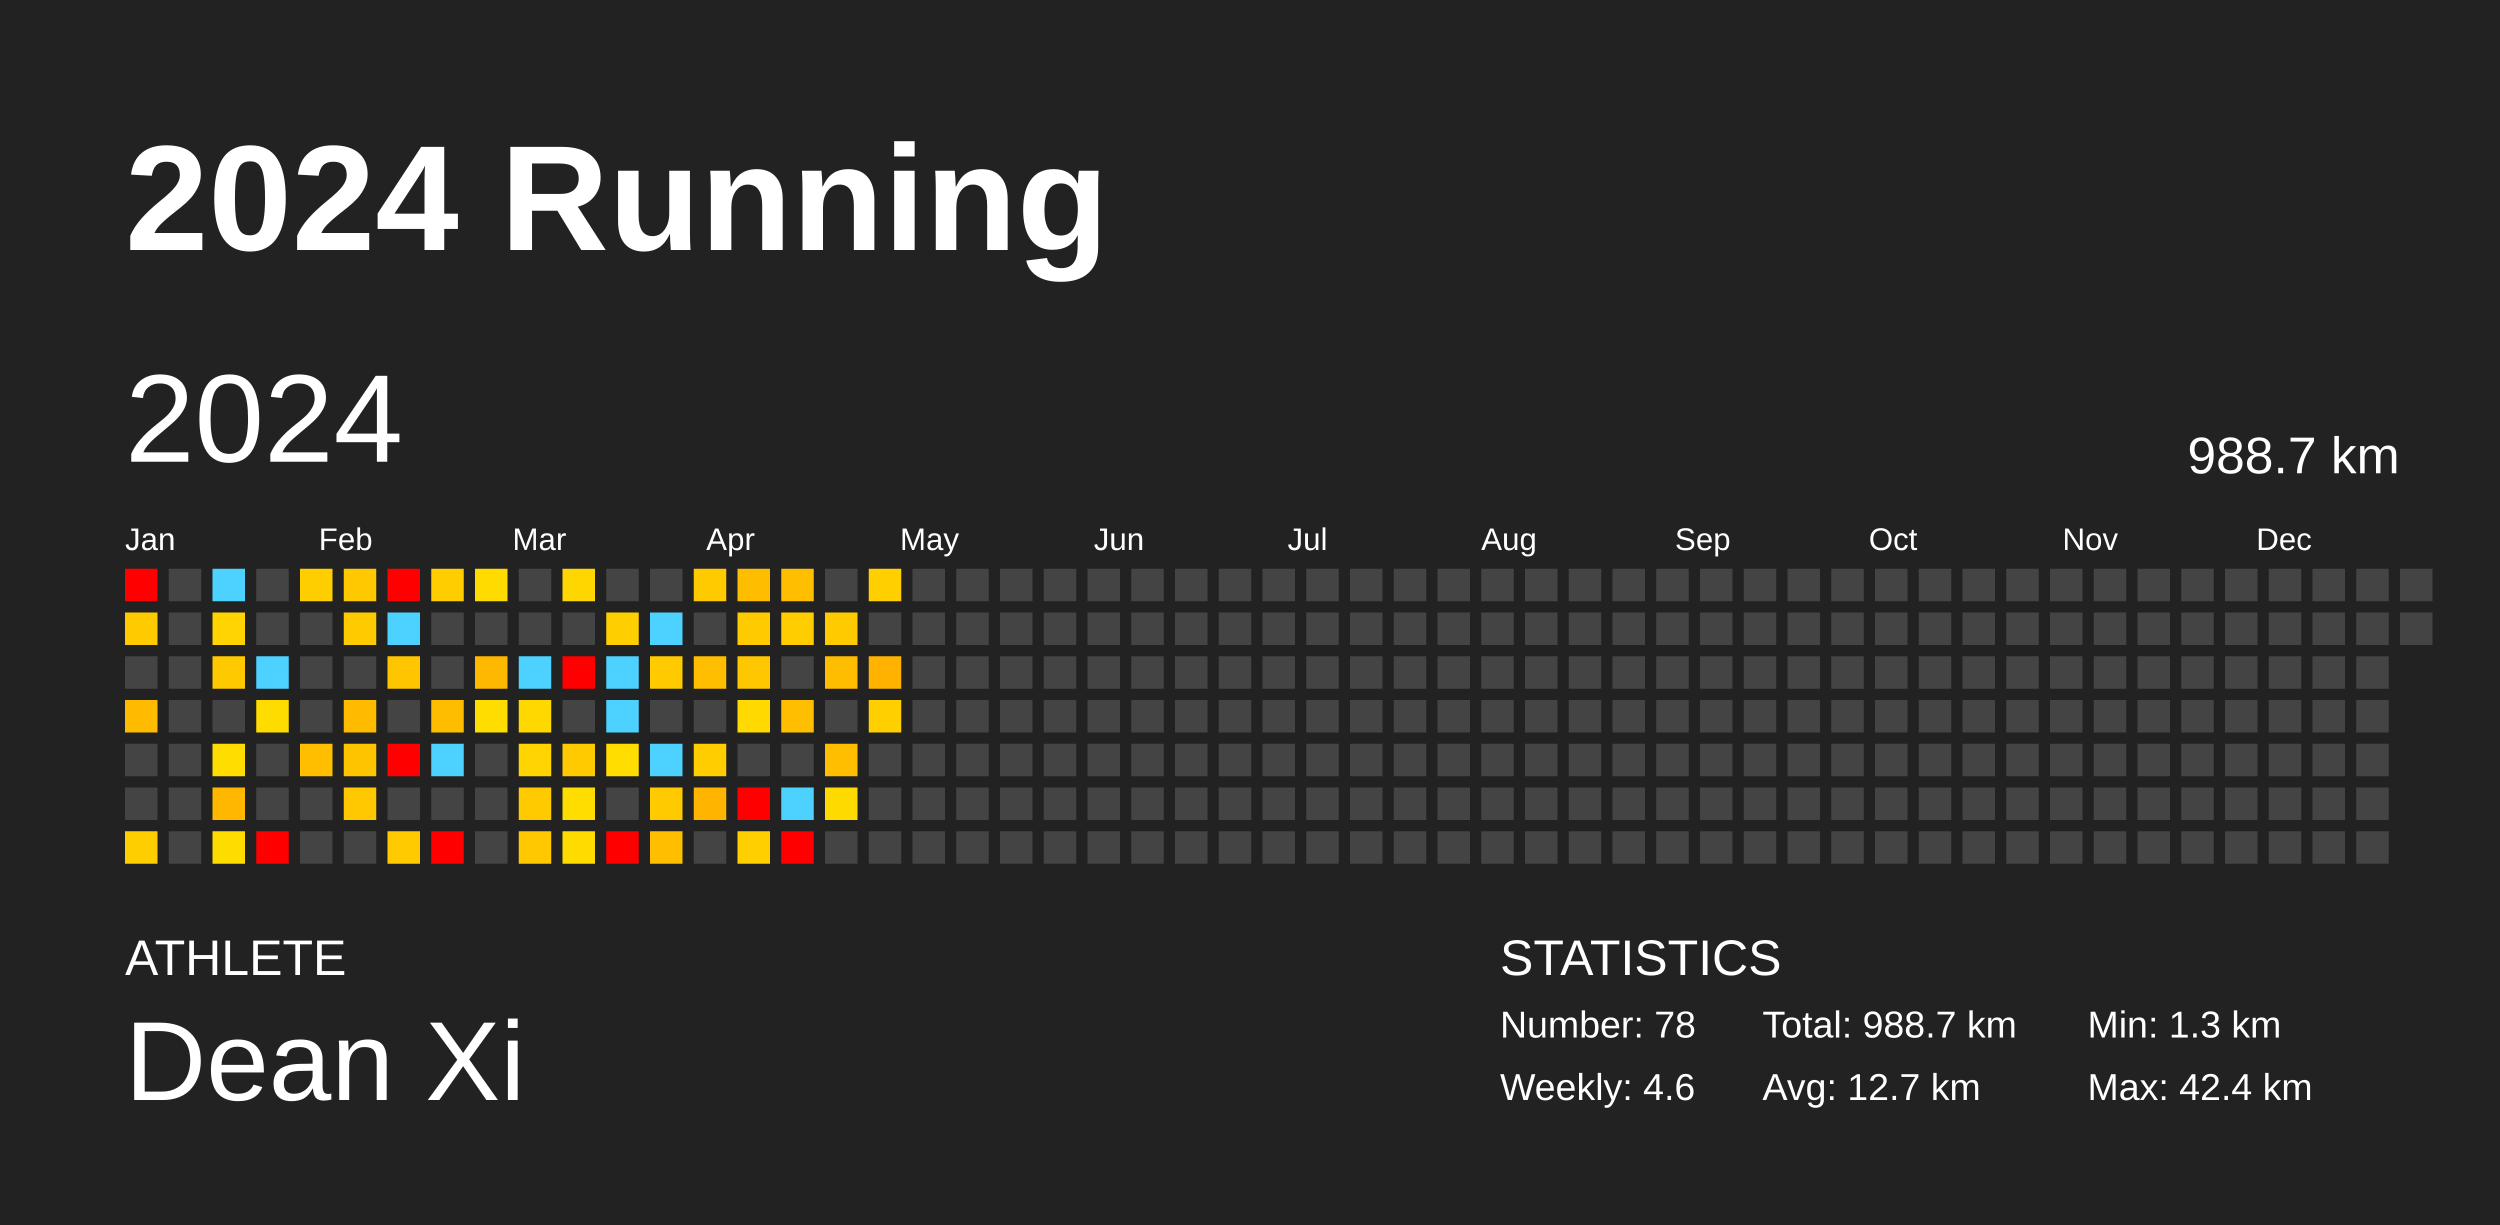
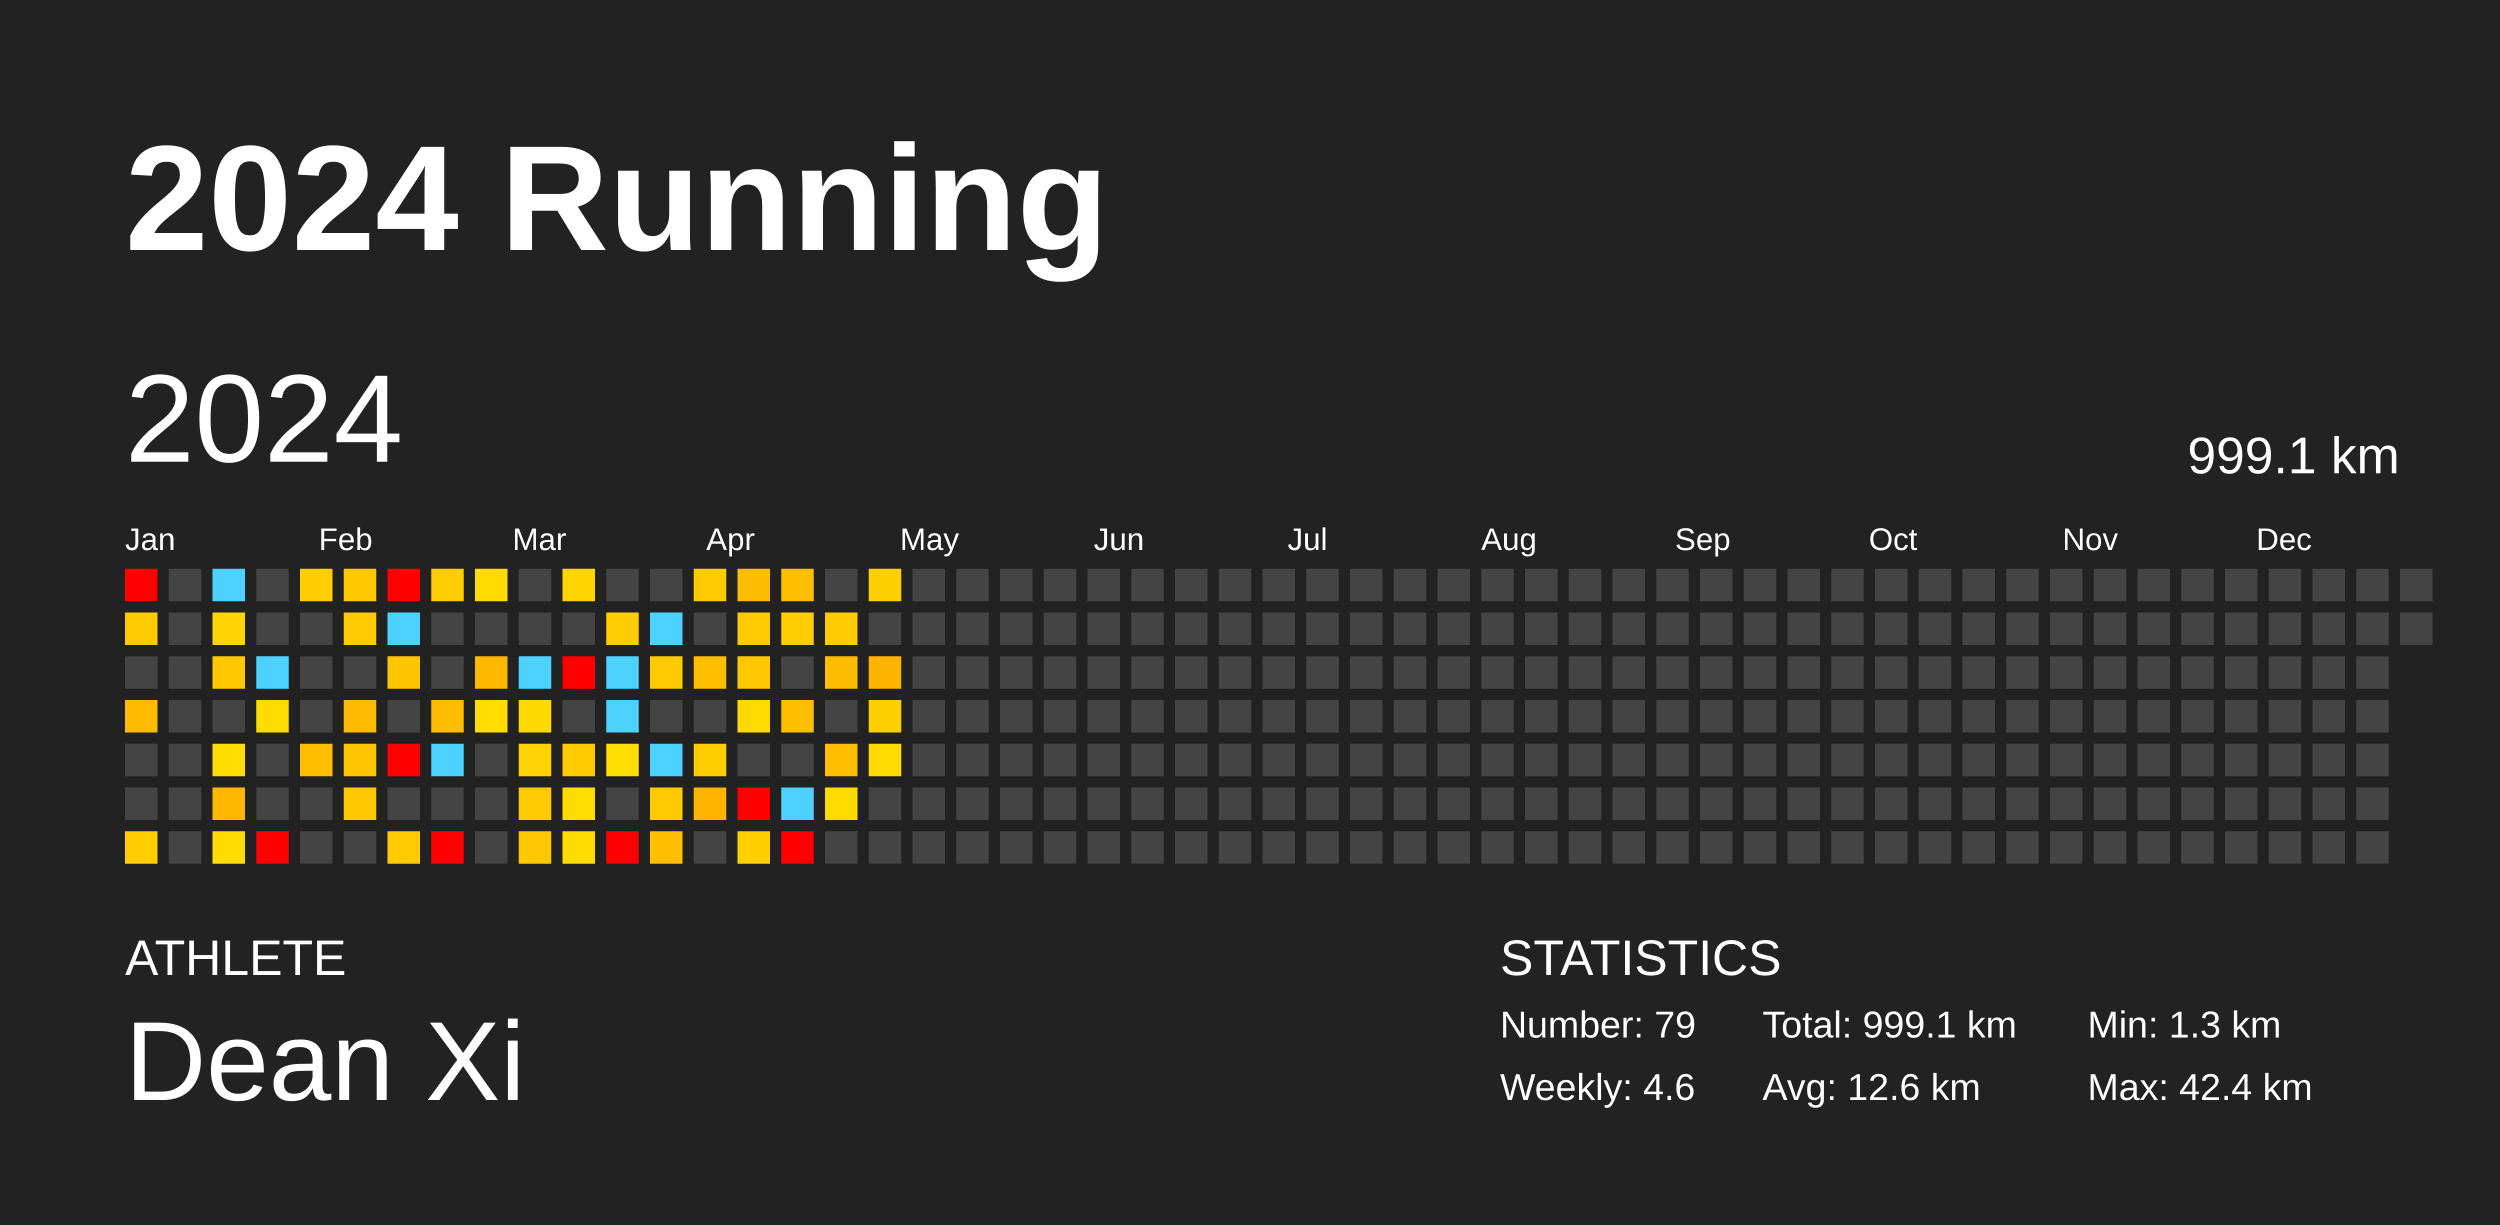
<svg xmlns="http://www.w3.org/2000/svg" baseProfile="full" height="98mm" version="1.1" viewBox="0,0,200,98" width="200mm">
  <defs />
  <rect fill="#222222" height="98" width="200" x="0" y="0" />
  <text fill="#FFFFFF" style="font-size:12px; font-family:Arial; font-weight:bold;" x="10" y="20">2024 Running</text>
  <text fill="#FFFFFF" style="font-size:4px; font-family:Arial" x="10" y="78">ATHLETE</text>
  <text fill="#FFFFFF" style="font-size:9px; font-family:Arial" x="10" y="88">Dean Xi</text>
  <text fill="#FFFFFF" style="font-size:4px; font-family:Arial" x="120" y="78">STATISTICS</text>
-   <text fill="#FFFFFF" style="font-size:3px; font-family:Arial" x="120" y="83">Number: 78</text>
+   <text fill="#FFFFFF" style="font-size:3px; font-family:Arial" x="120" y="83">Number: 79</text>
  <text fill="#FFFFFF" style="font-size:3px; font-family:Arial" x="120" y="88">Weekly: 4.6</text>
-   <text fill="#FFFFFF" style="font-size:3px; font-family:Arial" x="141" y="83">Total: 988.7 km</text>
-   <text fill="#FFFFFF" style="font-size:3px; font-family:Arial" x="141" y="88">Avg: 12.7 km</text>
+   <text fill="#FFFFFF" style="font-size:3px; font-family:Arial" x="141" y="83">Total: 999.1 km</text>
+   <text fill="#FFFFFF" style="font-size:3px; font-family:Arial" x="141" y="88">Avg: 12.6 km</text>
  <text fill="#FFFFFF" style="font-size:3px; font-family:Arial" x="167" y="83">Min: 1.3 km</text>
  <text fill="#FFFFFF" style="font-size:3px; font-family:Arial" x="167" y="88">Max: 42.4 km</text>
  <text dominant-baseline="hanging" fill="#FFFFFF" style="font-size:10.0px; font-family:Arial;" x="10" y="30">2024</text>
-   <text dominant-baseline="hanging" fill="#FFFFFF" style="font-size:4.125px; font-family:Arial;" x="175" y="35">988.7 km</text>
+   <text dominant-baseline="hanging" fill="#FFFFFF" style="font-size:4.125px; font-family:Arial;" x="175" y="35">999.1 km</text>
  <text fill="#FFFFFF" style="font-size:2.5px; font-family:Arial" x="10.0" y="44">Jan</text>
  <text fill="#FFFFFF" style="font-size:2.5px; font-family:Arial" x="25.5" y="44">Feb</text>
  <text fill="#FFFFFF" style="font-size:2.5px; font-family:Arial" x="41.0" y="44">Mar</text>
  <text fill="#FFFFFF" style="font-size:2.5px; font-family:Arial" x="56.5" y="44">Apr</text>
  <text fill="#FFFFFF" style="font-size:2.5px; font-family:Arial" x="72.0" y="44">May</text>
  <text fill="#FFFFFF" style="font-size:2.5px; font-family:Arial" x="87.5" y="44">Jun</text>
  <text fill="#FFFFFF" style="font-size:2.5px; font-family:Arial" x="103.0" y="44">Jul</text>
  <text fill="#FFFFFF" style="font-size:2.5px; font-family:Arial" x="118.5" y="44">Aug</text>
  <text fill="#FFFFFF" style="font-size:2.5px; font-family:Arial" x="134.0" y="44">Sep</text>
  <text fill="#FFFFFF" style="font-size:2.5px; font-family:Arial" x="149.5" y="44">Oct</text>
  <text fill="#FFFFFF" style="font-size:2.5px; font-family:Arial" x="165.0" y="44">Nov</text>
  <text fill="#FFFFFF" style="font-size:2.5px; font-family:Arial" x="180.5" y="44">Dec</text>
  <rect fill="red" height="2.6" width="2.6" x="10.0" y="45.5" />
  <rect fill="#ffcb00" height="2.6" width="2.6" x="10.0" y="49.0" />
  <rect fill="#444444" height="2.6" width="2.6" x="10.0" y="52.5" />
  <rect fill="#ffbb00" height="2.6" width="2.6" x="10.0" y="56.0" />
  <rect fill="#444444" height="2.6" width="2.6" x="10.0" y="59.5" />
  <rect fill="#444444" height="2.6" width="2.6" x="10.0" y="63.0" />
  <rect fill="#ffce00" height="2.6" width="2.6" x="10.0" y="66.5" />
  <rect fill="#444444" height="2.6" width="2.6" x="13.5" y="45.5" />
  <rect fill="#444444" height="2.6" width="2.6" x="13.5" y="49.0" />
  <rect fill="#444444" height="2.6" width="2.6" x="13.5" y="52.5" />
  <rect fill="#444444" height="2.6" width="2.6" x="13.5" y="56.0" />
  <rect fill="#444444" height="2.6" width="2.6" x="13.5" y="59.5" />
  <rect fill="#444444" height="2.6" width="2.6" x="13.5" y="63.0" />
  <rect fill="#444444" height="2.6" width="2.6" x="13.5" y="66.5" />
  <rect fill="#4dd2ff" height="2.6" width="2.6" x="17.0" y="45.5" />
  <rect fill="#ffd400" height="2.6" width="2.6" x="17.0" y="49.0" />
  <rect fill="#ffc900" height="2.6" width="2.6" x="17.0" y="52.5" />
  <rect fill="#444444" height="2.6" width="2.6" x="17.0" y="56.0" />
  <rect fill="#ffdd00" height="2.6" width="2.6" x="17.0" y="59.5" />
  <rect fill="#ffb700" height="2.6" width="2.6" x="17.0" y="63.0" />
  <rect fill="#ffdc00" height="2.6" width="2.6" x="17.0" y="66.5" />
  <rect fill="#444444" height="2.6" width="2.6" x="20.5" y="45.5" />
  <rect fill="#444444" height="2.6" width="2.6" x="20.5" y="49.0" />
  <rect fill="#4dd2ff" height="2.6" width="2.6" x="20.5" y="52.5" />
  <rect fill="#ffdc00" height="2.6" width="2.6" x="20.5" y="56.0" />
  <rect fill="#444444" height="2.6" width="2.6" x="20.5" y="59.5" />
  <rect fill="#444444" height="2.6" width="2.6" x="20.5" y="63.0" />
  <rect fill="red" height="2.6" width="2.6" x="20.5" y="66.5" />
  <rect fill="#ffce00" height="2.6" width="2.6" x="24.0" y="45.5" />
  <rect fill="#444444" height="2.6" width="2.6" x="24.0" y="49.0" />
  <rect fill="#444444" height="2.6" width="2.6" x="24.0" y="52.5" />
  <rect fill="#444444" height="2.6" width="2.6" x="24.0" y="56.0" />
  <rect fill="#ffbe00" height="2.6" width="2.6" x="24.0" y="59.5" />
  <rect fill="#444444" height="2.6" width="2.6" x="24.0" y="63.0" />
  <rect fill="#444444" height="2.6" width="2.6" x="24.0" y="66.5" />
  <rect fill="#ffc800" height="2.6" width="2.6" x="27.5" y="45.5" />
  <rect fill="#ffca00" height="2.6" width="2.6" x="27.5" y="49.0" />
  <rect fill="#444444" height="2.6" width="2.6" x="27.5" y="52.5" />
  <rect fill="#ffbb00" height="2.6" width="2.6" x="27.5" y="56.0" />
  <rect fill="#ffc400" height="2.6" width="2.6" x="27.5" y="59.5" />
  <rect fill="#ffc800" height="2.6" width="2.6" x="27.5" y="63.0" />
  <rect fill="#444444" height="2.6" width="2.6" x="27.5" y="66.5" />
  <rect fill="red" height="2.6" width="2.6" x="31.0" y="45.5" />
  <rect fill="#4dd2ff" height="2.6" width="2.6" x="31.0" y="49.0" />
  <rect fill="#ffc600" height="2.6" width="2.6" x="31.0" y="52.5" />
  <rect fill="#444444" height="2.6" width="2.6" x="31.0" y="56.0" />
  <rect fill="red" height="2.6" width="2.6" x="31.0" y="59.5" />
  <rect fill="#444444" height="2.6" width="2.6" x="31.0" y="63.0" />
  <rect fill="#ffcb00" height="2.6" width="2.6" x="31.0" y="66.5" />
  <rect fill="#ffcd00" height="2.6" width="2.6" x="34.5" y="45.5" />
  <rect fill="#444444" height="2.6" width="2.6" x="34.5" y="49.0" />
  <rect fill="#444444" height="2.6" width="2.6" x="34.5" y="52.5" />
  <rect fill="#ffbd00" height="2.6" width="2.6" x="34.5" y="56.0" />
  <rect fill="#4dd2ff" height="2.6" width="2.6" x="34.5" y="59.5" />
  <rect fill="#444444" height="2.6" width="2.6" x="34.5" y="63.0" />
  <rect fill="red" height="2.6" width="2.6" x="34.5" y="66.5" />
  <rect fill="#ffdb00" height="2.6" width="2.6" x="38.0" y="45.5" />
  <rect fill="#444444" height="2.6" width="2.6" x="38.0" y="49.0" />
  <rect fill="#ffb800" height="2.6" width="2.6" x="38.0" y="52.5" />
  <rect fill="#ffdd00" height="2.6" width="2.6" x="38.0" y="56.0" />
  <rect fill="#444444" height="2.6" width="2.6" x="38.0" y="59.5" />
  <rect fill="#444444" height="2.6" width="2.6" x="38.0" y="63.0" />
  <rect fill="#444444" height="2.6" width="2.6" x="38.0" y="66.5" />
  <rect fill="#444444" height="2.6" width="2.6" x="41.5" y="45.5" />
  <rect fill="#444444" height="2.6" width="2.6" x="41.5" y="49.0" />
  <rect fill="#4dd2ff" height="2.6" width="2.6" x="41.5" y="52.5" />
  <rect fill="#ffd800" height="2.6" width="2.6" x="41.5" y="56.0" />
  <rect fill="#ffd400" height="2.6" width="2.6" x="41.5" y="59.5" />
  <rect fill="#ffca00" height="2.6" width="2.6" x="41.5" y="63.0" />
  <rect fill="#ffc800" height="2.6" width="2.6" x="41.5" y="66.5" />
  <rect fill="#ffd600" height="2.6" width="2.6" x="45.0" y="45.5" />
  <rect fill="#444444" height="2.6" width="2.6" x="45.0" y="49.0" />
  <rect fill="red" height="2.6" width="2.6" x="45.0" y="52.5" />
  <rect fill="#444444" height="2.6" width="2.6" x="45.0" y="56.0" />
  <rect fill="#ffcb00" height="2.6" width="2.6" x="45.0" y="59.5" />
  <rect fill="#ffdd00" height="2.6" width="2.6" x="45.0" y="63.0" />
  <rect fill="#ffdb00" height="2.6" width="2.6" x="45.0" y="66.5" />
  <rect fill="#444444" height="2.6" width="2.6" x="48.5" y="45.5" />
  <rect fill="#ffce00" height="2.6" width="2.6" x="48.5" y="49.0" />
  <rect fill="#4dd2ff" height="2.6" width="2.6" x="48.5" y="52.5" />
  <rect fill="#4dd2ff" height="2.6" width="2.6" x="48.5" y="56.0" />
  <rect fill="#ffdd00" height="2.6" width="2.6" x="48.5" y="59.5" />
  <rect fill="#444444" height="2.6" width="2.6" x="48.5" y="63.0" />
  <rect fill="red" height="2.6" width="2.6" x="48.5" y="66.5" />
  <rect fill="#444444" height="2.6" width="2.6" x="52.0" y="45.5" />
  <rect fill="#4dd2ff" height="2.6" width="2.6" x="52.0" y="49.0" />
  <rect fill="#ffcb00" height="2.6" width="2.6" x="52.0" y="52.5" />
  <rect fill="#444444" height="2.6" width="2.6" x="52.0" y="56.0" />
  <rect fill="#4dd2ff" height="2.6" width="2.6" x="52.0" y="59.5" />
  <rect fill="#ffca00" height="2.6" width="2.6" x="52.0" y="63.0" />
  <rect fill="#ffbe00" height="2.6" width="2.6" x="52.0" y="66.5" />
  <rect fill="#ffcb00" height="2.6" width="2.6" x="55.5" y="45.5" />
  <rect fill="#444444" height="2.6" width="2.6" x="55.5" y="49.0" />
  <rect fill="#ffbe00" height="2.6" width="2.6" x="55.5" y="52.5" />
  <rect fill="#444444" height="2.6" width="2.6" x="55.5" y="56.0" />
  <rect fill="#ffcd00" height="2.6" width="2.6" x="55.5" y="59.5" />
  <rect fill="#ffb400" height="2.6" width="2.6" x="55.5" y="63.0" />
  <rect fill="#444444" height="2.6" width="2.6" x="55.5" y="66.5" />
  <rect fill="#ffbd00" height="2.6" width="2.6" x="59.0" y="45.5" />
  <rect fill="#ffca00" height="2.6" width="2.6" x="59.0" y="49.0" />
  <rect fill="#ffc700" height="2.6" width="2.6" x="59.0" y="52.5" />
  <rect fill="#ffd900" height="2.6" width="2.6" x="59.0" y="56.0" />
  <rect fill="#444444" height="2.6" width="2.6" x="59.0" y="59.5" />
  <rect fill="red" height="2.6" width="2.6" x="59.0" y="63.0" />
  <rect fill="#ffcf00" height="2.6" width="2.6" x="59.0" y="66.5" />
  <rect fill="#ffbe00" height="2.6" width="2.6" x="62.5" y="45.5" />
  <rect fill="#ffcd00" height="2.6" width="2.6" x="62.5" y="49.0" />
  <rect fill="#444444" height="2.6" width="2.6" x="62.5" y="52.5" />
  <rect fill="#ffbe00" height="2.6" width="2.6" x="62.5" y="56.0" />
  <rect fill="#444444" height="2.6" width="2.6" x="62.5" y="59.5" />
  <rect fill="#4dd2ff" height="2.6" width="2.6" x="62.5" y="63.0" />
  <rect fill="red" height="2.6" width="2.6" x="62.5" y="66.5" />
  <rect fill="#444444" height="2.6" width="2.6" x="66.0" y="45.5" />
  <rect fill="#ffca00" height="2.6" width="2.6" x="66.0" y="49.0" />
  <rect fill="#ffbd00" height="2.6" width="2.6" x="66.0" y="52.5" />
  <rect fill="#444444" height="2.6" width="2.6" x="66.0" y="56.0" />
  <rect fill="#ffbe00" height="2.6" width="2.6" x="66.0" y="59.5" />
  <rect fill="#ffda00" height="2.6" width="2.6" x="66.0" y="63.0" />
  <rect fill="#444444" height="2.6" width="2.6" x="66.0" y="66.5" />
  <rect fill="#ffcf00" height="2.6" width="2.6" x="69.5" y="45.5" />
  <rect fill="#444444" height="2.6" width="2.6" x="69.5" y="49.0" />
  <rect fill="#ffb300" height="2.6" width="2.6" x="69.5" y="52.5" />
  <rect fill="#ffcf00" height="2.6" width="2.6" x="69.5" y="56.0" />
-   <rect fill="#444444" height="2.6" width="2.6" x="69.5" y="59.5" />
+   <rect fill="#ffda00" height="2.6" width="2.6" x="69.5" y="59.5" />
  <rect fill="#444444" height="2.6" width="2.6" x="69.5" y="63.0" />
  <rect fill="#444444" height="2.6" width="2.6" x="69.5" y="66.5" />
  <rect fill="#444444" height="2.6" width="2.6" x="73.0" y="45.5" />
  <rect fill="#444444" height="2.6" width="2.6" x="73.0" y="49.0" />
  <rect fill="#444444" height="2.6" width="2.6" x="73.0" y="52.5" />
  <rect fill="#444444" height="2.6" width="2.6" x="73.0" y="56.0" />
  <rect fill="#444444" height="2.6" width="2.6" x="73.0" y="59.5" />
  <rect fill="#444444" height="2.6" width="2.6" x="73.0" y="63.0" />
  <rect fill="#444444" height="2.6" width="2.6" x="73.0" y="66.5" />
  <rect fill="#444444" height="2.6" width="2.6" x="76.5" y="45.5" />
  <rect fill="#444444" height="2.6" width="2.6" x="76.5" y="49.0" />
  <rect fill="#444444" height="2.6" width="2.6" x="76.5" y="52.5" />
  <rect fill="#444444" height="2.6" width="2.6" x="76.5" y="56.0" />
  <rect fill="#444444" height="2.6" width="2.6" x="76.5" y="59.5" />
  <rect fill="#444444" height="2.6" width="2.6" x="76.5" y="63.0" />
  <rect fill="#444444" height="2.6" width="2.6" x="76.5" y="66.5" />
  <rect fill="#444444" height="2.6" width="2.6" x="80.0" y="45.5" />
  <rect fill="#444444" height="2.6" width="2.6" x="80.0" y="49.0" />
  <rect fill="#444444" height="2.6" width="2.6" x="80.0" y="52.5" />
  <rect fill="#444444" height="2.6" width="2.6" x="80.0" y="56.0" />
  <rect fill="#444444" height="2.6" width="2.6" x="80.0" y="59.5" />
  <rect fill="#444444" height="2.6" width="2.6" x="80.0" y="63.0" />
  <rect fill="#444444" height="2.6" width="2.6" x="80.0" y="66.5" />
  <rect fill="#444444" height="2.6" width="2.6" x="83.5" y="45.5" />
  <rect fill="#444444" height="2.6" width="2.6" x="83.5" y="49.0" />
  <rect fill="#444444" height="2.6" width="2.6" x="83.5" y="52.5" />
  <rect fill="#444444" height="2.6" width="2.6" x="83.5" y="56.0" />
  <rect fill="#444444" height="2.6" width="2.6" x="83.5" y="59.5" />
  <rect fill="#444444" height="2.6" width="2.6" x="83.5" y="63.0" />
  <rect fill="#444444" height="2.6" width="2.6" x="83.5" y="66.5" />
  <rect fill="#444444" height="2.6" width="2.6" x="87.0" y="45.5" />
  <rect fill="#444444" height="2.6" width="2.6" x="87.0" y="49.0" />
  <rect fill="#444444" height="2.6" width="2.6" x="87.0" y="52.5" />
  <rect fill="#444444" height="2.6" width="2.6" x="87.0" y="56.0" />
  <rect fill="#444444" height="2.6" width="2.6" x="87.0" y="59.5" />
  <rect fill="#444444" height="2.6" width="2.6" x="87.0" y="63.0" />
  <rect fill="#444444" height="2.6" width="2.6" x="87.0" y="66.5" />
  <rect fill="#444444" height="2.6" width="2.6" x="90.5" y="45.5" />
  <rect fill="#444444" height="2.6" width="2.6" x="90.5" y="49.0" />
  <rect fill="#444444" height="2.6" width="2.6" x="90.5" y="52.5" />
  <rect fill="#444444" height="2.6" width="2.6" x="90.5" y="56.0" />
  <rect fill="#444444" height="2.6" width="2.6" x="90.5" y="59.5" />
  <rect fill="#444444" height="2.6" width="2.6" x="90.5" y="63.0" />
  <rect fill="#444444" height="2.6" width="2.6" x="90.5" y="66.5" />
  <rect fill="#444444" height="2.6" width="2.6" x="94.0" y="45.5" />
  <rect fill="#444444" height="2.6" width="2.6" x="94.0" y="49.0" />
  <rect fill="#444444" height="2.6" width="2.6" x="94.0" y="52.5" />
  <rect fill="#444444" height="2.6" width="2.6" x="94.0" y="56.0" />
  <rect fill="#444444" height="2.6" width="2.6" x="94.0" y="59.5" />
  <rect fill="#444444" height="2.6" width="2.6" x="94.0" y="63.0" />
  <rect fill="#444444" height="2.6" width="2.6" x="94.0" y="66.5" />
  <rect fill="#444444" height="2.6" width="2.6" x="97.5" y="45.5" />
  <rect fill="#444444" height="2.6" width="2.6" x="97.5" y="49.0" />
  <rect fill="#444444" height="2.6" width="2.6" x="97.5" y="52.5" />
  <rect fill="#444444" height="2.6" width="2.6" x="97.5" y="56.0" />
  <rect fill="#444444" height="2.6" width="2.6" x="97.5" y="59.5" />
  <rect fill="#444444" height="2.6" width="2.6" x="97.5" y="63.0" />
  <rect fill="#444444" height="2.6" width="2.6" x="97.5" y="66.5" />
  <rect fill="#444444" height="2.6" width="2.6" x="101.0" y="45.5" />
  <rect fill="#444444" height="2.6" width="2.6" x="101.0" y="49.0" />
  <rect fill="#444444" height="2.6" width="2.6" x="101.0" y="52.5" />
  <rect fill="#444444" height="2.6" width="2.6" x="101.0" y="56.0" />
  <rect fill="#444444" height="2.6" width="2.6" x="101.0" y="59.5" />
  <rect fill="#444444" height="2.6" width="2.6" x="101.0" y="63.0" />
  <rect fill="#444444" height="2.6" width="2.6" x="101.0" y="66.5" />
  <rect fill="#444444" height="2.6" width="2.6" x="104.5" y="45.5" />
  <rect fill="#444444" height="2.6" width="2.6" x="104.5" y="49.0" />
  <rect fill="#444444" height="2.6" width="2.6" x="104.5" y="52.5" />
  <rect fill="#444444" height="2.6" width="2.6" x="104.5" y="56.0" />
  <rect fill="#444444" height="2.6" width="2.6" x="104.5" y="59.5" />
  <rect fill="#444444" height="2.6" width="2.6" x="104.5" y="63.0" />
  <rect fill="#444444" height="2.6" width="2.6" x="104.5" y="66.5" />
  <rect fill="#444444" height="2.6" width="2.6" x="108.0" y="45.5" />
  <rect fill="#444444" height="2.6" width="2.6" x="108.0" y="49.0" />
  <rect fill="#444444" height="2.6" width="2.6" x="108.0" y="52.5" />
  <rect fill="#444444" height="2.6" width="2.6" x="108.0" y="56.0" />
  <rect fill="#444444" height="2.6" width="2.6" x="108.0" y="59.5" />
  <rect fill="#444444" height="2.6" width="2.6" x="108.0" y="63.0" />
  <rect fill="#444444" height="2.6" width="2.6" x="108.0" y="66.5" />
  <rect fill="#444444" height="2.6" width="2.6" x="111.5" y="45.5" />
  <rect fill="#444444" height="2.6" width="2.6" x="111.5" y="49.0" />
  <rect fill="#444444" height="2.6" width="2.6" x="111.5" y="52.5" />
  <rect fill="#444444" height="2.6" width="2.6" x="111.5" y="56.0" />
  <rect fill="#444444" height="2.6" width="2.6" x="111.5" y="59.5" />
  <rect fill="#444444" height="2.6" width="2.6" x="111.5" y="63.0" />
  <rect fill="#444444" height="2.6" width="2.6" x="111.5" y="66.5" />
  <rect fill="#444444" height="2.6" width="2.6" x="115.0" y="45.5" />
  <rect fill="#444444" height="2.6" width="2.6" x="115.0" y="49.0" />
  <rect fill="#444444" height="2.6" width="2.6" x="115.0" y="52.5" />
  <rect fill="#444444" height="2.6" width="2.6" x="115.0" y="56.0" />
  <rect fill="#444444" height="2.6" width="2.6" x="115.0" y="59.5" />
  <rect fill="#444444" height="2.6" width="2.6" x="115.0" y="63.0" />
  <rect fill="#444444" height="2.6" width="2.6" x="115.0" y="66.5" />
  <rect fill="#444444" height="2.6" width="2.6" x="118.5" y="45.5" />
  <rect fill="#444444" height="2.6" width="2.6" x="118.5" y="49.0" />
  <rect fill="#444444" height="2.6" width="2.6" x="118.5" y="52.5" />
  <rect fill="#444444" height="2.6" width="2.6" x="118.5" y="56.0" />
  <rect fill="#444444" height="2.6" width="2.6" x="118.5" y="59.5" />
  <rect fill="#444444" height="2.6" width="2.6" x="118.5" y="63.0" />
  <rect fill="#444444" height="2.6" width="2.6" x="118.5" y="66.5" />
  <rect fill="#444444" height="2.6" width="2.6" x="122.0" y="45.5" />
  <rect fill="#444444" height="2.6" width="2.6" x="122.0" y="49.0" />
  <rect fill="#444444" height="2.6" width="2.6" x="122.0" y="52.5" />
  <rect fill="#444444" height="2.6" width="2.6" x="122.0" y="56.0" />
  <rect fill="#444444" height="2.6" width="2.6" x="122.0" y="59.5" />
  <rect fill="#444444" height="2.6" width="2.6" x="122.0" y="63.0" />
  <rect fill="#444444" height="2.6" width="2.6" x="122.0" y="66.5" />
  <rect fill="#444444" height="2.6" width="2.6" x="125.5" y="45.5" />
  <rect fill="#444444" height="2.6" width="2.6" x="125.5" y="49.0" />
  <rect fill="#444444" height="2.6" width="2.6" x="125.5" y="52.5" />
  <rect fill="#444444" height="2.6" width="2.6" x="125.5" y="56.0" />
  <rect fill="#444444" height="2.6" width="2.6" x="125.5" y="59.5" />
  <rect fill="#444444" height="2.6" width="2.6" x="125.5" y="63.0" />
  <rect fill="#444444" height="2.6" width="2.6" x="125.5" y="66.5" />
  <rect fill="#444444" height="2.6" width="2.6" x="129.0" y="45.5" />
  <rect fill="#444444" height="2.6" width="2.6" x="129.0" y="49.0" />
  <rect fill="#444444" height="2.6" width="2.6" x="129.0" y="52.5" />
  <rect fill="#444444" height="2.6" width="2.6" x="129.0" y="56.0" />
  <rect fill="#444444" height="2.6" width="2.6" x="129.0" y="59.5" />
  <rect fill="#444444" height="2.6" width="2.6" x="129.0" y="63.0" />
  <rect fill="#444444" height="2.6" width="2.6" x="129.0" y="66.5" />
  <rect fill="#444444" height="2.6" width="2.6" x="132.5" y="45.5" />
  <rect fill="#444444" height="2.6" width="2.6" x="132.5" y="49.0" />
  <rect fill="#444444" height="2.6" width="2.6" x="132.5" y="52.5" />
  <rect fill="#444444" height="2.6" width="2.6" x="132.5" y="56.0" />
  <rect fill="#444444" height="2.6" width="2.6" x="132.5" y="59.5" />
  <rect fill="#444444" height="2.6" width="2.6" x="132.5" y="63.0" />
  <rect fill="#444444" height="2.6" width="2.6" x="132.5" y="66.5" />
  <rect fill="#444444" height="2.6" width="2.6" x="136.0" y="45.5" />
  <rect fill="#444444" height="2.6" width="2.6" x="136.0" y="49.0" />
  <rect fill="#444444" height="2.6" width="2.6" x="136.0" y="52.5" />
  <rect fill="#444444" height="2.6" width="2.6" x="136.0" y="56.0" />
  <rect fill="#444444" height="2.6" width="2.6" x="136.0" y="59.5" />
  <rect fill="#444444" height="2.6" width="2.6" x="136.0" y="63.0" />
  <rect fill="#444444" height="2.6" width="2.6" x="136.0" y="66.5" />
  <rect fill="#444444" height="2.6" width="2.6" x="139.5" y="45.5" />
  <rect fill="#444444" height="2.6" width="2.6" x="139.5" y="49.0" />
  <rect fill="#444444" height="2.6" width="2.6" x="139.5" y="52.5" />
  <rect fill="#444444" height="2.6" width="2.6" x="139.5" y="56.0" />
  <rect fill="#444444" height="2.6" width="2.6" x="139.5" y="59.5" />
  <rect fill="#444444" height="2.6" width="2.6" x="139.5" y="63.0" />
  <rect fill="#444444" height="2.6" width="2.6" x="139.5" y="66.5" />
  <rect fill="#444444" height="2.6" width="2.6" x="143.0" y="45.5" />
  <rect fill="#444444" height="2.6" width="2.6" x="143.0" y="49.0" />
  <rect fill="#444444" height="2.6" width="2.6" x="143.0" y="52.5" />
  <rect fill="#444444" height="2.6" width="2.6" x="143.0" y="56.0" />
  <rect fill="#444444" height="2.6" width="2.6" x="143.0" y="59.5" />
  <rect fill="#444444" height="2.6" width="2.6" x="143.0" y="63.0" />
  <rect fill="#444444" height="2.6" width="2.6" x="143.0" y="66.5" />
  <rect fill="#444444" height="2.6" width="2.6" x="146.5" y="45.5" />
  <rect fill="#444444" height="2.6" width="2.6" x="146.5" y="49.0" />
  <rect fill="#444444" height="2.6" width="2.6" x="146.5" y="52.5" />
  <rect fill="#444444" height="2.6" width="2.6" x="146.5" y="56.0" />
  <rect fill="#444444" height="2.6" width="2.6" x="146.5" y="59.5" />
  <rect fill="#444444" height="2.6" width="2.6" x="146.5" y="63.0" />
  <rect fill="#444444" height="2.6" width="2.6" x="146.5" y="66.5" />
  <rect fill="#444444" height="2.6" width="2.6" x="150.0" y="45.5" />
  <rect fill="#444444" height="2.6" width="2.6" x="150.0" y="49.0" />
  <rect fill="#444444" height="2.6" width="2.6" x="150.0" y="52.5" />
  <rect fill="#444444" height="2.6" width="2.6" x="150.0" y="56.0" />
  <rect fill="#444444" height="2.6" width="2.6" x="150.0" y="59.5" />
  <rect fill="#444444" height="2.6" width="2.6" x="150.0" y="63.0" />
  <rect fill="#444444" height="2.6" width="2.6" x="150.0" y="66.5" />
  <rect fill="#444444" height="2.6" width="2.6" x="153.5" y="45.5" />
  <rect fill="#444444" height="2.6" width="2.6" x="153.5" y="49.0" />
  <rect fill="#444444" height="2.6" width="2.6" x="153.5" y="52.5" />
  <rect fill="#444444" height="2.6" width="2.6" x="153.5" y="56.0" />
  <rect fill="#444444" height="2.6" width="2.6" x="153.5" y="59.5" />
  <rect fill="#444444" height="2.6" width="2.6" x="153.5" y="63.0" />
  <rect fill="#444444" height="2.6" width="2.6" x="153.5" y="66.5" />
  <rect fill="#444444" height="2.6" width="2.6" x="157.0" y="45.5" />
  <rect fill="#444444" height="2.6" width="2.6" x="157.0" y="49.0" />
  <rect fill="#444444" height="2.6" width="2.6" x="157.0" y="52.5" />
  <rect fill="#444444" height="2.6" width="2.6" x="157.0" y="56.0" />
  <rect fill="#444444" height="2.6" width="2.6" x="157.0" y="59.5" />
  <rect fill="#444444" height="2.6" width="2.6" x="157.0" y="63.0" />
  <rect fill="#444444" height="2.6" width="2.6" x="157.0" y="66.5" />
  <rect fill="#444444" height="2.6" width="2.6" x="160.5" y="45.5" />
  <rect fill="#444444" height="2.6" width="2.6" x="160.5" y="49.0" />
  <rect fill="#444444" height="2.6" width="2.6" x="160.5" y="52.5" />
  <rect fill="#444444" height="2.6" width="2.6" x="160.5" y="56.0" />
  <rect fill="#444444" height="2.6" width="2.6" x="160.5" y="59.5" />
  <rect fill="#444444" height="2.6" width="2.6" x="160.5" y="63.0" />
  <rect fill="#444444" height="2.6" width="2.6" x="160.5" y="66.5" />
  <rect fill="#444444" height="2.6" width="2.6" x="164.0" y="45.5" />
  <rect fill="#444444" height="2.6" width="2.6" x="164.0" y="49.0" />
  <rect fill="#444444" height="2.6" width="2.6" x="164.0" y="52.5" />
  <rect fill="#444444" height="2.6" width="2.6" x="164.0" y="56.0" />
  <rect fill="#444444" height="2.6" width="2.6" x="164.0" y="59.5" />
  <rect fill="#444444" height="2.6" width="2.6" x="164.0" y="63.0" />
  <rect fill="#444444" height="2.6" width="2.6" x="164.0" y="66.5" />
  <rect fill="#444444" height="2.6" width="2.6" x="167.5" y="45.5" />
  <rect fill="#444444" height="2.6" width="2.6" x="167.5" y="49.0" />
  <rect fill="#444444" height="2.6" width="2.6" x="167.5" y="52.5" />
  <rect fill="#444444" height="2.6" width="2.6" x="167.5" y="56.0" />
  <rect fill="#444444" height="2.6" width="2.6" x="167.5" y="59.5" />
  <rect fill="#444444" height="2.6" width="2.6" x="167.5" y="63.0" />
  <rect fill="#444444" height="2.6" width="2.6" x="167.5" y="66.5" />
  <rect fill="#444444" height="2.6" width="2.6" x="171.0" y="45.5" />
  <rect fill="#444444" height="2.6" width="2.6" x="171.0" y="49.0" />
  <rect fill="#444444" height="2.6" width="2.6" x="171.0" y="52.5" />
  <rect fill="#444444" height="2.6" width="2.6" x="171.0" y="56.0" />
  <rect fill="#444444" height="2.6" width="2.6" x="171.0" y="59.5" />
  <rect fill="#444444" height="2.6" width="2.6" x="171.0" y="63.0" />
  <rect fill="#444444" height="2.6" width="2.6" x="171.0" y="66.5" />
  <rect fill="#444444" height="2.6" width="2.6" x="174.5" y="45.5" />
  <rect fill="#444444" height="2.6" width="2.6" x="174.5" y="49.0" />
  <rect fill="#444444" height="2.6" width="2.6" x="174.5" y="52.5" />
  <rect fill="#444444" height="2.6" width="2.6" x="174.5" y="56.0" />
  <rect fill="#444444" height="2.6" width="2.6" x="174.5" y="59.5" />
  <rect fill="#444444" height="2.6" width="2.6" x="174.5" y="63.0" />
  <rect fill="#444444" height="2.6" width="2.6" x="174.5" y="66.5" />
  <rect fill="#444444" height="2.6" width="2.6" x="178.0" y="45.5" />
  <rect fill="#444444" height="2.6" width="2.6" x="178.0" y="49.0" />
  <rect fill="#444444" height="2.6" width="2.6" x="178.0" y="52.5" />
  <rect fill="#444444" height="2.6" width="2.6" x="178.0" y="56.0" />
  <rect fill="#444444" height="2.6" width="2.6" x="178.0" y="59.5" />
  <rect fill="#444444" height="2.6" width="2.6" x="178.0" y="63.0" />
  <rect fill="#444444" height="2.6" width="2.6" x="178.0" y="66.5" />
  <rect fill="#444444" height="2.6" width="2.6" x="181.5" y="45.5" />
  <rect fill="#444444" height="2.6" width="2.6" x="181.5" y="49.0" />
  <rect fill="#444444" height="2.6" width="2.6" x="181.5" y="52.5" />
  <rect fill="#444444" height="2.6" width="2.6" x="181.5" y="56.0" />
  <rect fill="#444444" height="2.6" width="2.6" x="181.5" y="59.5" />
  <rect fill="#444444" height="2.6" width="2.6" x="181.5" y="63.0" />
  <rect fill="#444444" height="2.6" width="2.6" x="181.5" y="66.5" />
  <rect fill="#444444" height="2.6" width="2.6" x="185.0" y="45.5" />
  <rect fill="#444444" height="2.6" width="2.6" x="185.0" y="49.0" />
  <rect fill="#444444" height="2.6" width="2.6" x="185.0" y="52.5" />
  <rect fill="#444444" height="2.6" width="2.6" x="185.0" y="56.0" />
  <rect fill="#444444" height="2.6" width="2.6" x="185.0" y="59.5" />
  <rect fill="#444444" height="2.6" width="2.6" x="185.0" y="63.0" />
  <rect fill="#444444" height="2.6" width="2.6" x="185.0" y="66.5" />
  <rect fill="#444444" height="2.6" width="2.6" x="188.5" y="45.5" />
  <rect fill="#444444" height="2.6" width="2.6" x="188.5" y="49.0" />
  <rect fill="#444444" height="2.6" width="2.6" x="188.5" y="52.5" />
  <rect fill="#444444" height="2.6" width="2.6" x="188.5" y="56.0" />
  <rect fill="#444444" height="2.6" width="2.6" x="188.5" y="59.5" />
  <rect fill="#444444" height="2.6" width="2.6" x="188.5" y="63.0" />
  <rect fill="#444444" height="2.6" width="2.6" x="188.5" y="66.5" />
  <rect fill="#444444" height="2.6" width="2.6" x="192.0" y="45.5" />
  <rect fill="#444444" height="2.6" width="2.6" x="192.0" y="49.0" />
</svg>
